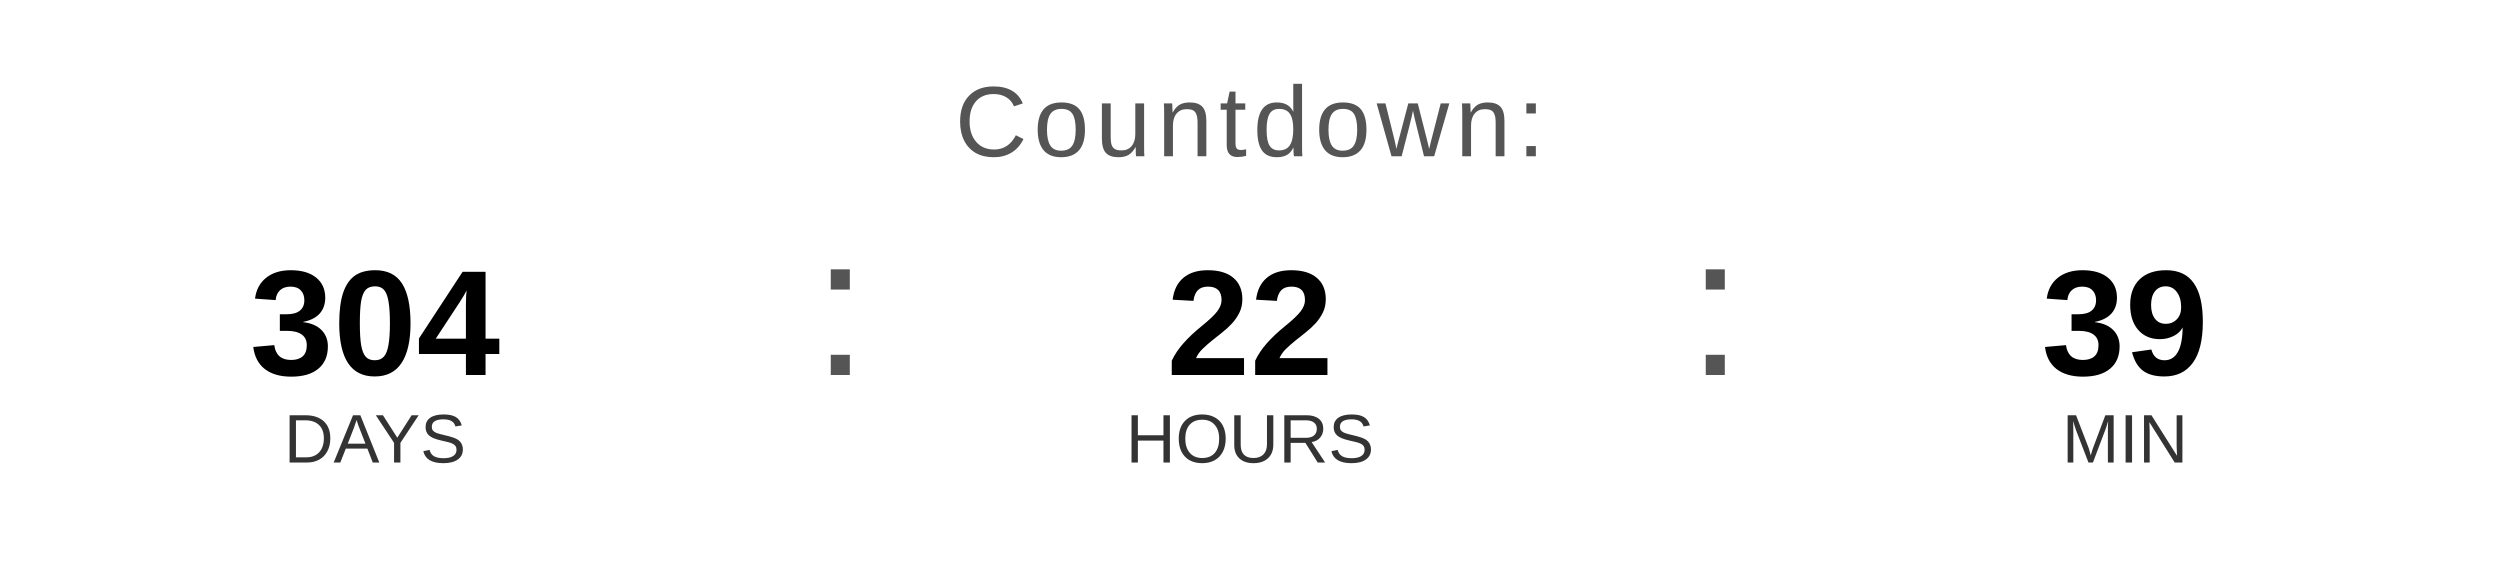
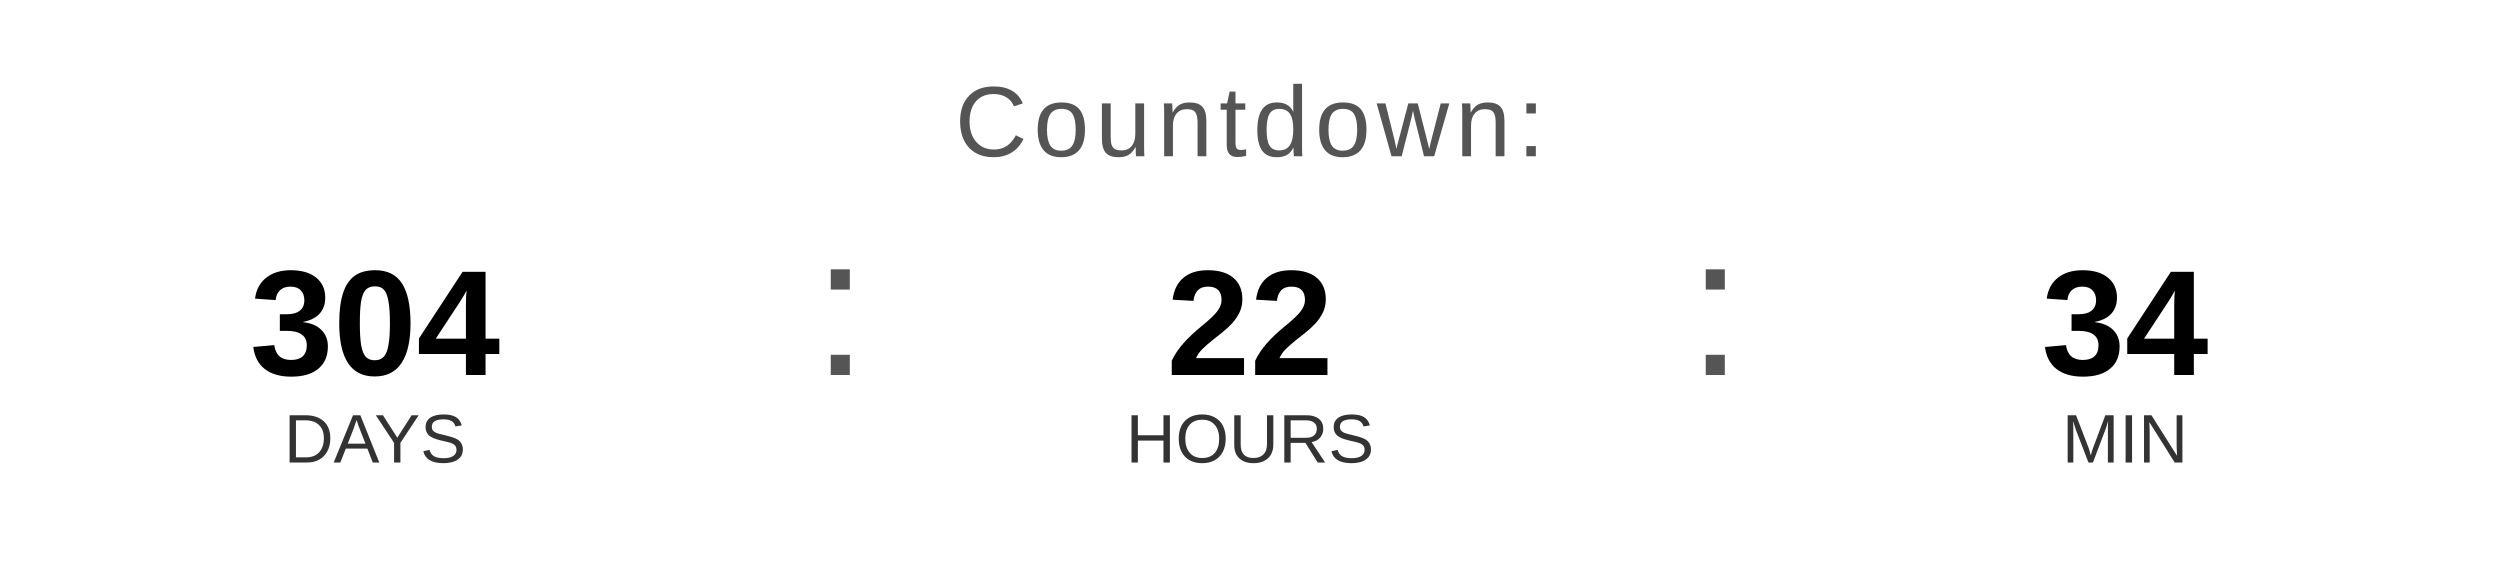
<svg xmlns="http://www.w3.org/2000/svg" width="400" height="90" viewBox="0 0 400 90">
  <text x="200" y="25" font-family="Arial, Helvetica, sans-serif" font-size="16" fill="#555555" text-anchor="middle" letter-spacing="1">
    Countdown:
  </text>
  <text x="60" y="60" font-family="Arial, Helvetica, sans-serif" font-size="24" font-weight="bold" fill="#000000" text-anchor="middle">304</text>
  <text x="60" y="74" font-family="Arial, Helvetica, sans-serif" font-size="11" fill="#333333" text-anchor="middle">DAYS</text>
  <text x="130" y="60" font-family="Arial, sans-serif" font-size="32" fill="#555555">:</text>
  <text x="200" y="60" font-family="Arial, Helvetica, sans-serif" font-size="24" font-weight="bold" fill="#000000" text-anchor="middle">22</text>
  <text x="200" y="74" font-family="Arial, Helvetica, sans-serif" font-size="11" fill="#333333" text-anchor="middle">HOURS</text>
  <text x="270" y="60" font-family="Arial, sans-serif" font-size="32" fill="#555555">:</text>
-   <text x="340" y="60" font-family="Arial, Helvetica, sans-serif" font-size="24" font-weight="bold" fill="#000000" text-anchor="middle">39</text>
+   <text x="340" y="60" font-family="Arial, Helvetica, sans-serif" font-size="24" font-weight="bold" fill="#000000" text-anchor="middle">34</text>
  <text x="340" y="74" font-family="Arial, Helvetica, sans-serif" font-size="11" fill="#333333" text-anchor="middle">MIN</text>
</svg>
